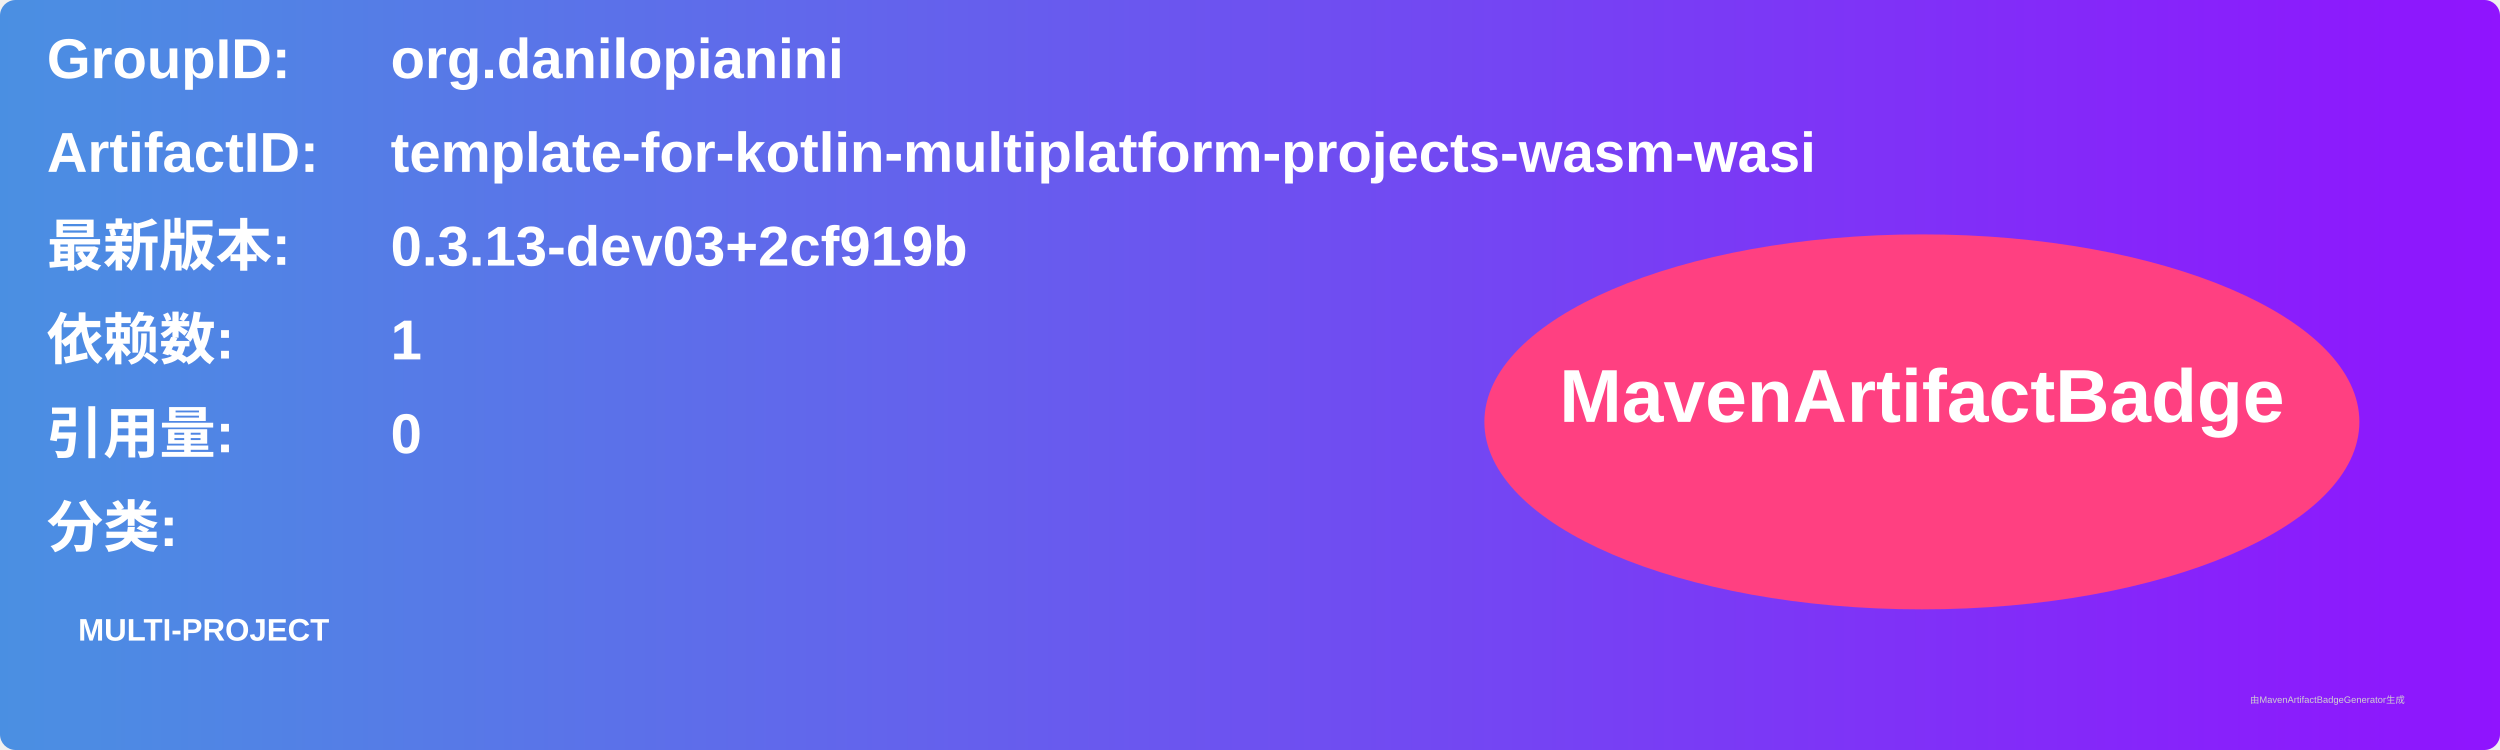
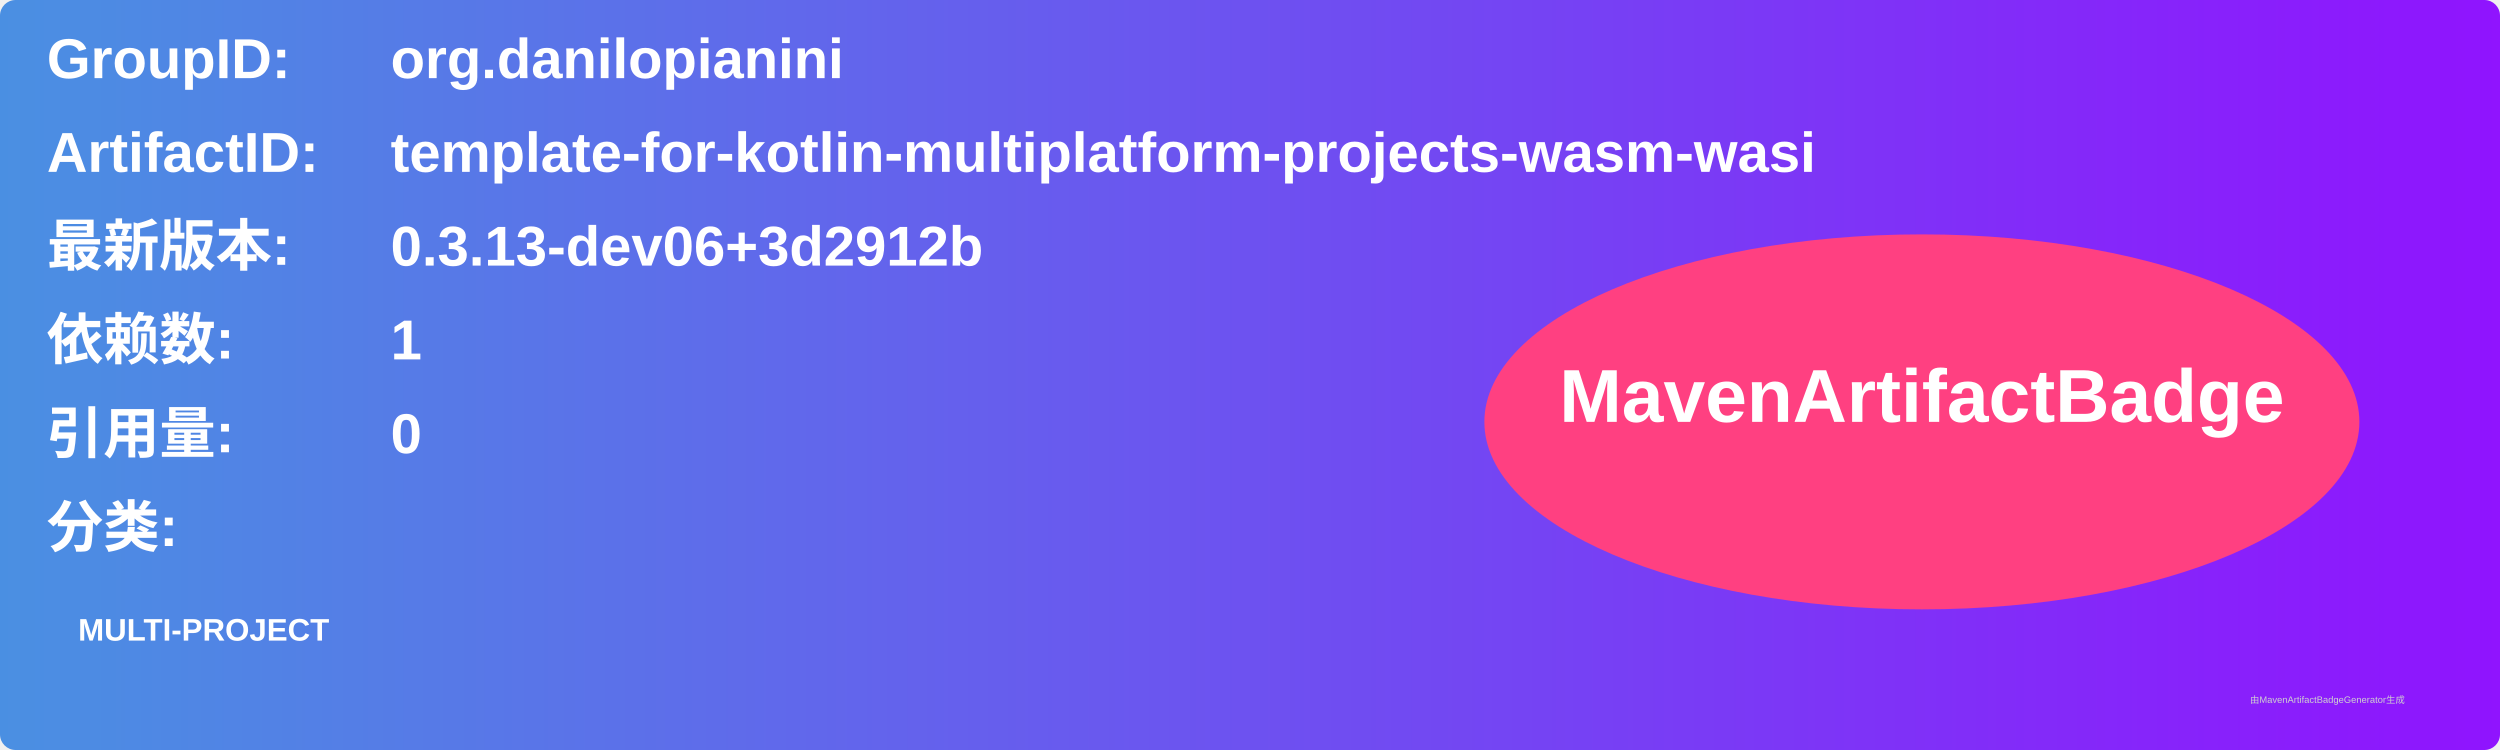
<svg xmlns="http://www.w3.org/2000/svg" width="800" height="240" viewBox="0 0 800 240">
  <linearGradient id="grad" x1="0%" y1="0%" x2="100%" y2="0%">
    <stop offset="0%" stop-color="#4a90e2" />
    <stop offset="100%" stop-color="#9013fe" />
  </linearGradient>
  <rect width="100%" height="100%" rx="5" ry="5" fill="url(#grad)" />
  <g transform="translate(15, 15)">
    <text x="0" y="10" font-family="Arial" font-size="18" fill="white" font-weight="bold" width="260">GroupID:</text>
    <text x="110" y="10" font-family="Arial" font-size="18" fill="white" font-weight="bold" width="460">org.danilopianini</text>
    <text x="0" y="40" font-family="Arial" font-size="18" fill="white" font-weight="bold" width="260">ArtifactID:</text>
    <text x="110" y="40" font-family="Arial" font-size="18" fill="white" font-weight="bold" width="460">template-for-kotlin-multiplatform-projects-wasm-wasi</text>
    <text x="0" y="70" font-family="Arial" font-size="18" fill="white" font-weight="bold">最新版本:</text>
    <text x="110" y="70" font-family="Arial" font-size="18" fill="white" font-weight="bold">
-       <tspan font-weight="bold">0.3.13-dev03+2cf919b</tspan>
+       <tspan font-weight="bold">0.3.13-dev06+3d2912b</tspan>
    </text>
    <text x="0" y="100" font-family="Arial" font-size="18" fill="white" font-weight="bold">依赖数: </text>
    <text x="110" y="100" font-family="Arial" font-size="18" fill="white">
      <tspan font-weight="bold">1</tspan>
    </text>
    <text x="0" y="130" font-family="Arial" font-size="18" fill="white" font-weight="bold">引用量: </text>
    <text x="110" y="130" font-family="Arial" font-size="18" fill="white">
      <tspan font-weight="bold">0</tspan>
    </text>
    <text x="0" y="160" font-family="Arial" font-size="18" fill="white" font-weight="bold">分类:</text>
    <text x="10" y="190" font-family="Arial" font-size="10" fill="white">
      <tspan font-weight="bold">MULTI-PROJECT</tspan>
    </text>
    <ellipse cx="600" cy="120" rx="140" ry="60" fill="#ff4081" />
    <text x="600" y="120" text-anchor="middle" font-family="Arial" font-size="24" fill="white" font-weight="bold">MavenArtifactBadge</text>
  </g>
  <text x="720" y="225" font-family="Arial" font-size="3" fill="#d0d0d0">由MavenArtifactBadgeGenerator生成</text>
</svg>
